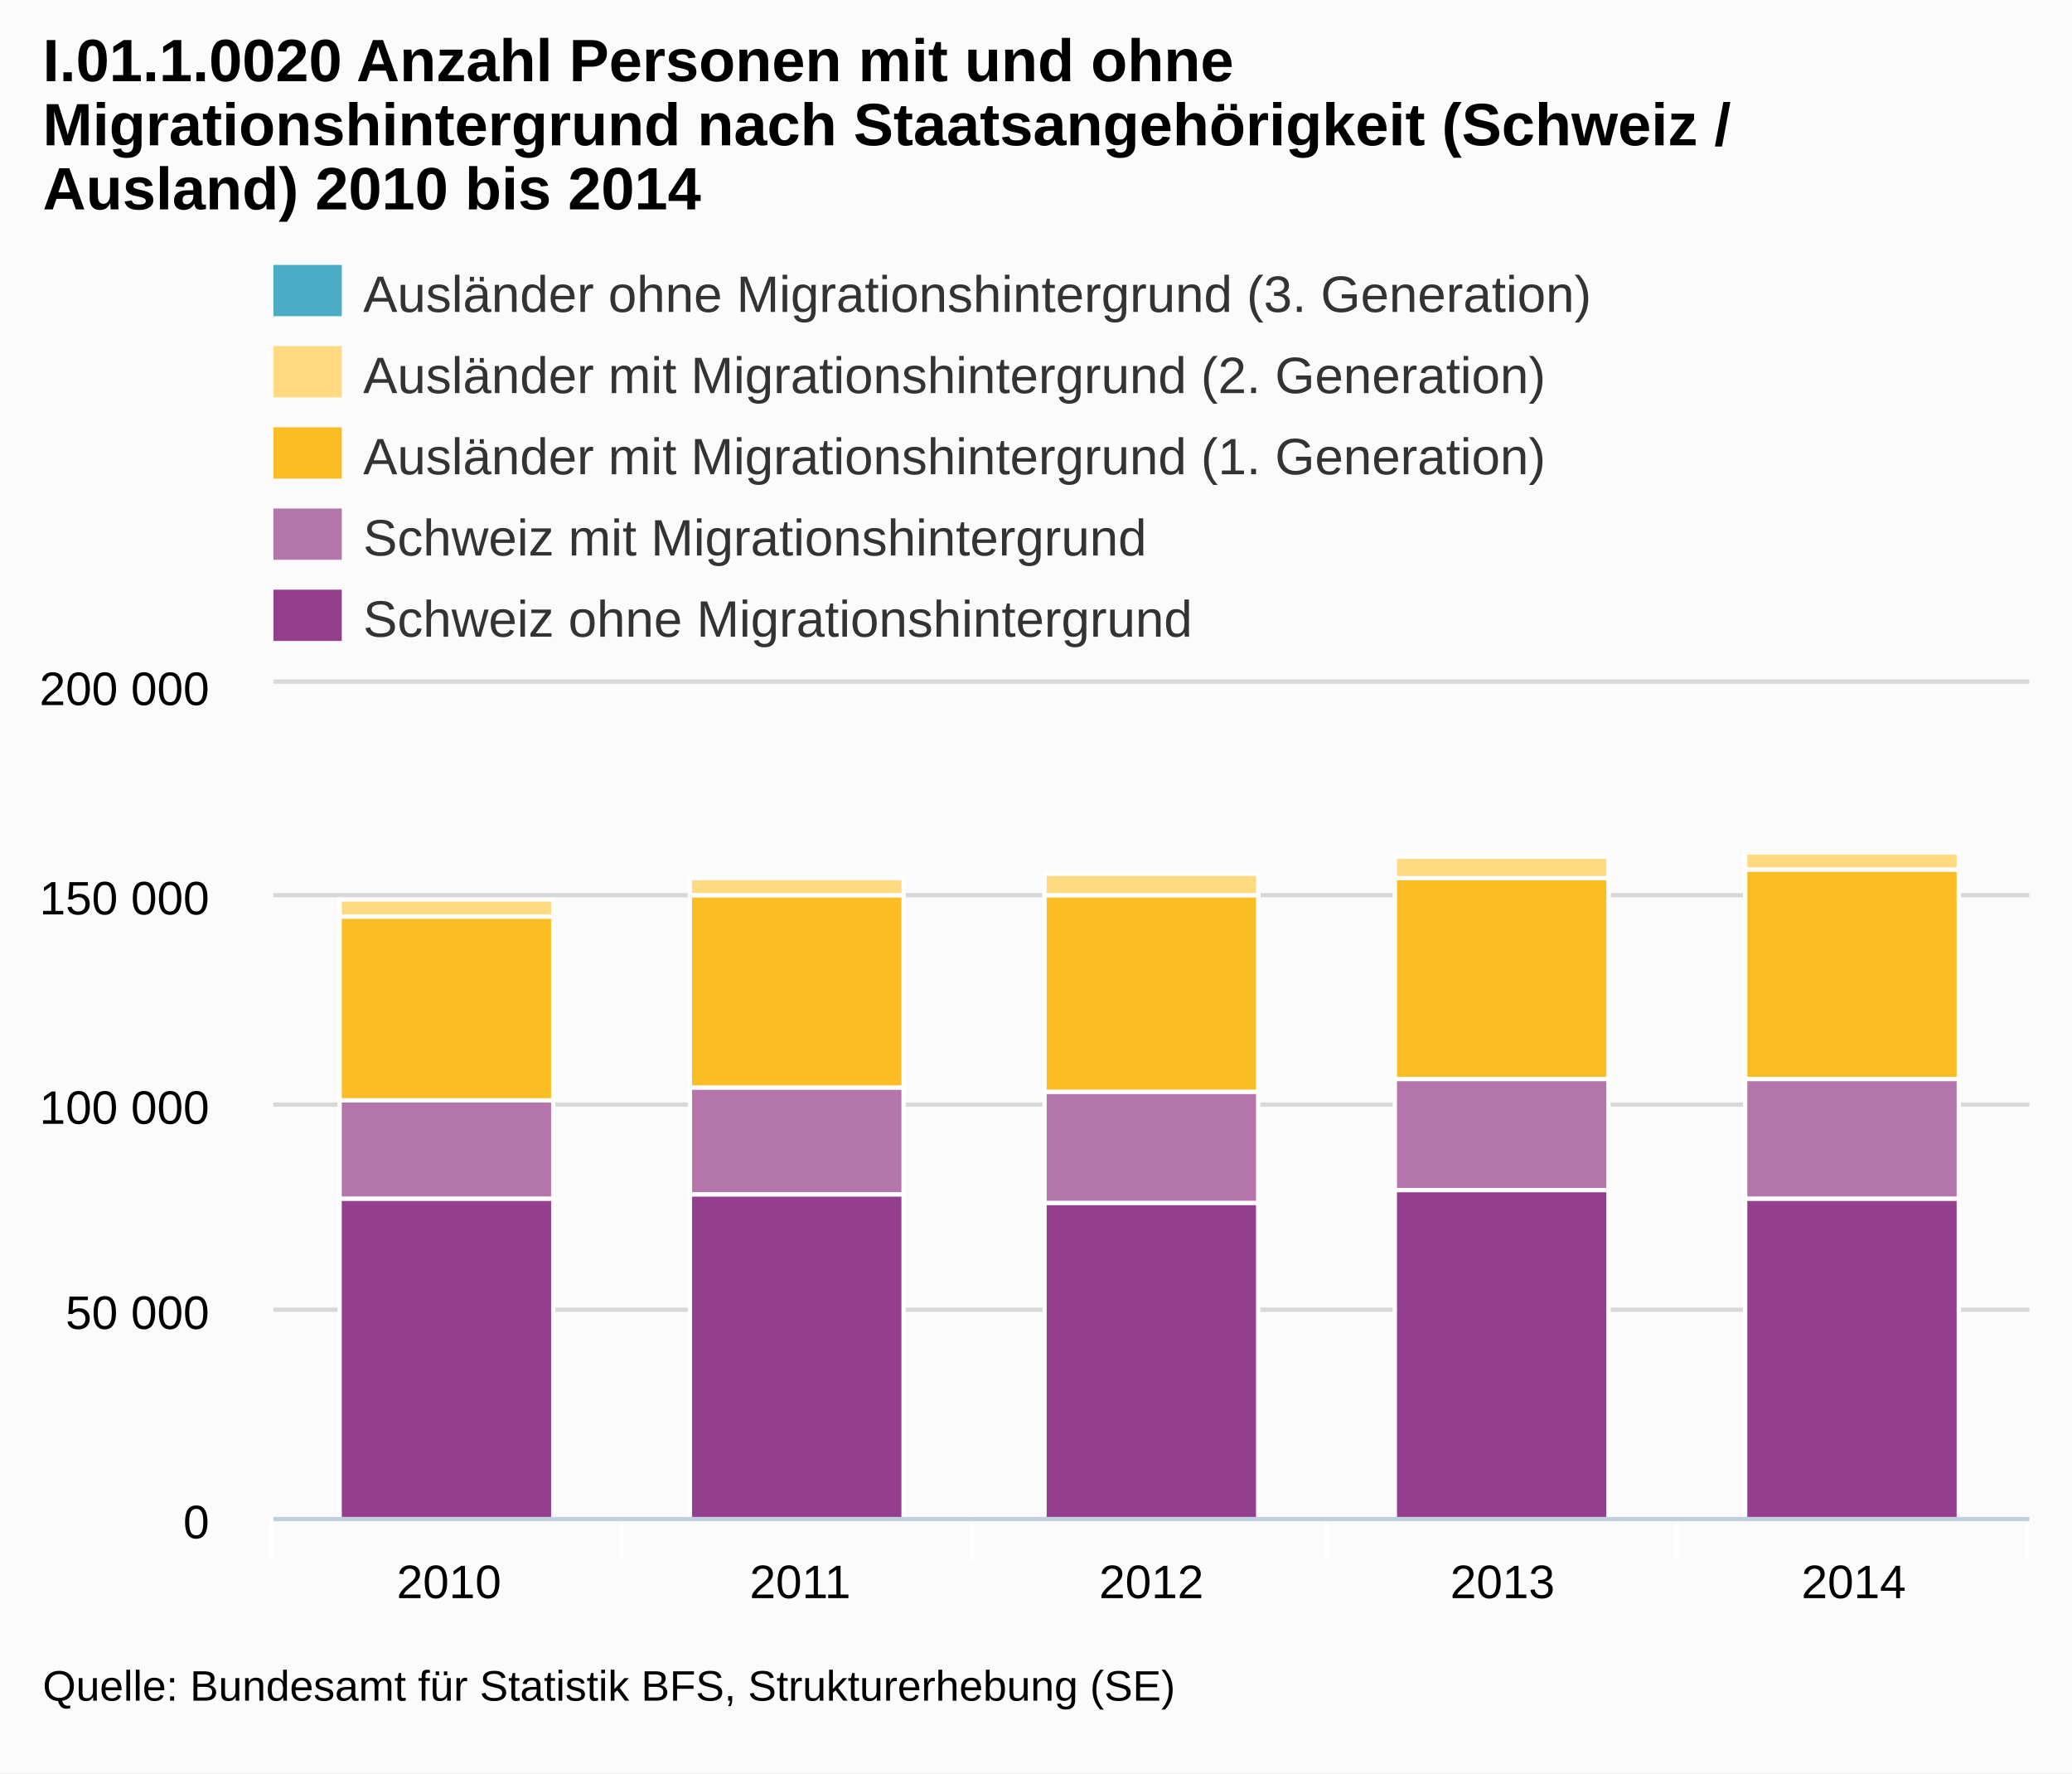
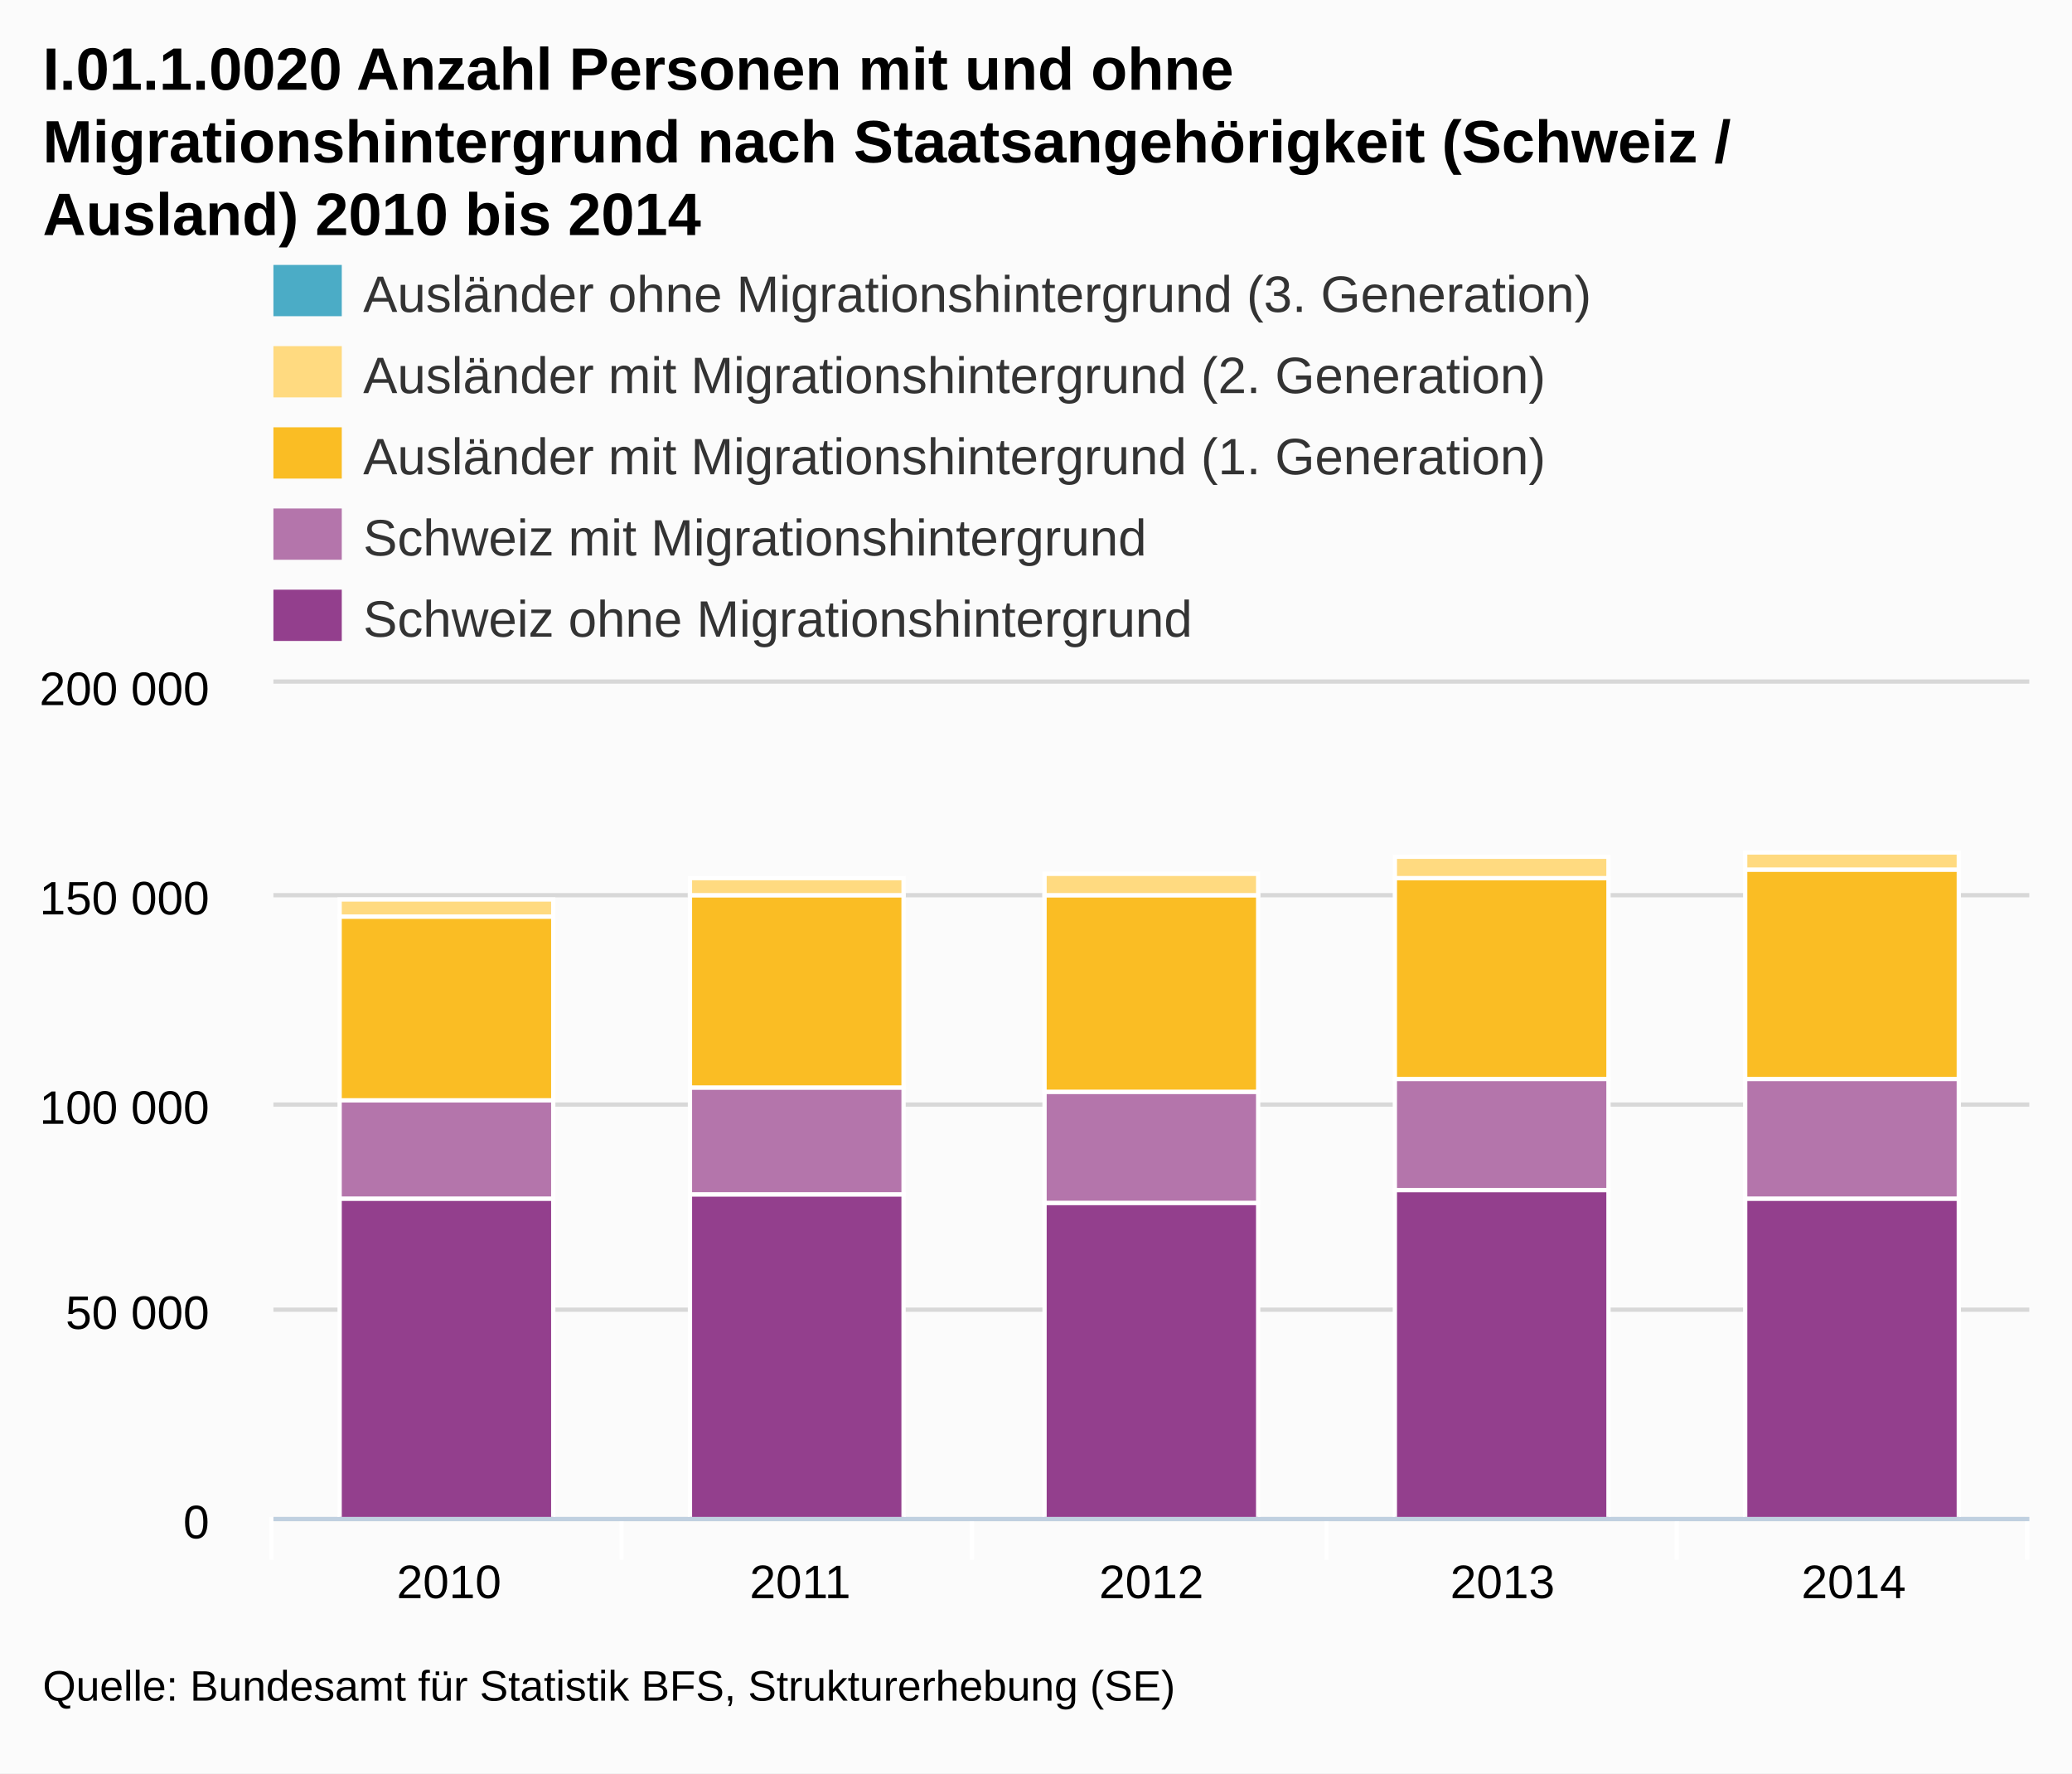
<svg xmlns="http://www.w3.org/2000/svg" version="1.1" style="font-family:arial;font-size:12px;" viewBox="0 0 485 415">
  <defs>
    <clipPath id="highcharts-3">
      <rect x="0" y="0" width="411" height="195" />
    </clipPath>
  </defs>
  <rect x="0" y="0" width="485" height="415" fill="#fbfbfb" class=" highcharts-background" />
  <g class="highcharts-grid" />
  <g class="highcharts-grid">
    <path fill="none" d="M 64 355.5 L 475 355.5" stroke="#D8D8D8" stroke-width="1" opacity="1" />
    <path fill="none" d="M 64 306.5 L 475 306.5" stroke="#D8D8D8" stroke-width="1" opacity="1" />
    <path fill="none" d="M 64 258.5 L 475 258.5" stroke="#D8D8D8" stroke-width="1" opacity="1" />
    <path fill="none" d="M 64 209.5 L 475 209.5" stroke="#D8D8D8" stroke-width="1" opacity="1" />
    <path fill="none" d="M 64 159.5 L 475 159.5" stroke="#D8D8D8" stroke-width="1" opacity="1" />
  </g>
  <g class="highcharts-axis">
    <path fill="none" d="M 145.5 355 L 145.5 365" stroke="#FFFFFF" stroke-width="1" opacity="1" />
    <path fill="none" d="M 227.5 355 L 227.5 365" stroke="#FFFFFF" stroke-width="1" opacity="1" />
    <path fill="none" d="M 310.5 355 L 310.5 365" stroke="#FFFFFF" stroke-width="1" opacity="1" />
    <path fill="none" d="M 392.5 355 L 392.5 365" stroke="#FFFFFF" stroke-width="1" opacity="1" />
    <path fill="none" d="M 474.5 355 L 474.5 365" stroke="#FFFFFF" stroke-width="1" opacity="1" />
    <path fill="none" d="M 63.5 355 L 63.5 365" stroke="#FFFFFF" stroke-width="1" opacity="1" />
    <path fill="none" d="M 64 355.5 L 475 355.5" stroke="#C0D0E0" stroke-width="1" />
  </g>
  <g class="highcharts-axis" />
  <g class="highcharts-series-group">
    <g class="highcharts-series highcharts-series-0" transform="translate(64,160) scale(1 1)" clip-path="url(#highcharts-3)">
      <rect x="15.5" y="120.5" width="50" height="75" stroke="#FFFFFF" stroke-width="1" fill="#933F8D" rx="0" ry="0" />
      <rect x="97.5" y="119.5" width="50" height="76" stroke="#FFFFFF" stroke-width="1" fill="#933F8D" rx="0" ry="0" />
      <rect x="180.5" y="121.5" width="50" height="74" stroke="#FFFFFF" stroke-width="1" fill="#933F8D" rx="0" ry="0" />
      <rect x="262.5" y="118.5" width="50" height="77" stroke="#FFFFFF" stroke-width="1" fill="#933F8D" rx="0" ry="0" />
      <rect x="344.5" y="120.5" width="50" height="75" stroke="#FFFFFF" stroke-width="1" fill="#933F8D" rx="0" ry="0" />
    </g>
    <g class="highcharts-markers highcharts-series-0" transform="translate(64,160) scale(1 1)" clip-path="none" />
    <g class="highcharts-series highcharts-series-1" transform="translate(64,160) scale(1 1)" clip-path="url(#highcharts-3)">
      <rect x="15.5" y="97.5" width="50" height="23" stroke="#FFFFFF" stroke-width="1" fill="#B475AB" rx="0" ry="0" />
      <rect x="97.5" y="94.5" width="50" height="25" stroke="#FFFFFF" stroke-width="1" fill="#B475AB" rx="0" ry="0" />
      <rect x="180.5" y="95.5" width="50" height="26" stroke="#FFFFFF" stroke-width="1" fill="#B475AB" rx="0" ry="0" />
      <rect x="262.5" y="92.5" width="50" height="26" stroke="#FFFFFF" stroke-width="1" fill="#B475AB" rx="0" ry="0" />
      <rect x="344.5" y="92.5" width="50" height="28" stroke="#FFFFFF" stroke-width="1" fill="#B475AB" rx="0" ry="0" />
    </g>
    <g class="highcharts-markers highcharts-series-1" transform="translate(64,160) scale(1 1)" clip-path="none" />
    <g class="highcharts-series highcharts-series-2" transform="translate(64,160) scale(1 1)" clip-path="url(#highcharts-3)">
      <rect x="15.5" y="54.5" width="50" height="43" stroke="#FFFFFF" stroke-width="1" fill="#FABD24" rx="0" ry="0" />
      <rect x="97.5" y="49.5" width="50" height="45" stroke="#FFFFFF" stroke-width="1" fill="#FABD24" rx="0" ry="0" />
      <rect x="180.5" y="49.5" width="50" height="46" stroke="#FFFFFF" stroke-width="1" fill="#FABD24" rx="0" ry="0" />
      <rect x="262.5" y="45.5" width="50" height="47" stroke="#FFFFFF" stroke-width="1" fill="#FABD24" rx="0" ry="0" />
      <rect x="344.5" y="43.5" width="50" height="49" stroke="#FFFFFF" stroke-width="1" fill="#FABD24" rx="0" ry="0" />
    </g>
    <g class="highcharts-markers highcharts-series-2" transform="translate(64,160) scale(1 1)" clip-path="none" />
    <g class="highcharts-series highcharts-series-3" transform="translate(64,160) scale(1 1)" clip-path="url(#highcharts-3)">
      <rect x="15.5" y="50.5" width="50" height="4" stroke="#FFFFFF" stroke-width="1" fill="#FFDA80" rx="0" ry="0" />
      <rect x="97.5" y="45.5" width="50" height="4" stroke="#FFFFFF" stroke-width="1" fill="#FFDA80" rx="0" ry="0" />
      <rect x="180.5" y="44.5" width="50" height="5" stroke="#FFFFFF" stroke-width="1" fill="#FFDA80" rx="0" ry="0" />
      <rect x="262.5" y="40.5" width="50" height="5" stroke="#FFFFFF" stroke-width="1" fill="#FFDA80" rx="0" ry="0" />
      <rect x="344.5" y="39.5" width="50" height="4" stroke="#FFFFFF" stroke-width="1" fill="#FFDA80" rx="0" ry="0" />
    </g>
    <g class="highcharts-markers highcharts-series-3" transform="translate(64,160) scale(1 1)" clip-path="none" />
    <g class="highcharts-series highcharts-series-4" transform="translate(64,160) scale(1 1)" clip-path="url(#highcharts-3)">
      <rect x="15.5" y="50.5" width="50" height="0" stroke="#FFFFFF" stroke-width="1" fill="#4BACC6" rx="0" ry="0" />
      <rect x="97.5" y="45.5" width="50" height="0" stroke="#FFFFFF" stroke-width="1" fill="#4BACC6" rx="0" ry="0" />
      <rect x="180.5" y="44.5" width="50" height="0" stroke="#FFFFFF" stroke-width="1" fill="#4BACC6" rx="0" ry="0" />
      <rect x="262.5" y="40.5" width="50" height="0" stroke="#FFFFFF" stroke-width="1" fill="#4BACC6" rx="0" ry="0" />
      <rect x="344.5" y="39.5" width="50" height="0" stroke="#FFFFFF" stroke-width="1" fill="#4BACC6" rx="0" ry="0" />
    </g>
    <g class="highcharts-markers highcharts-series-4" transform="translate(64,160) scale(1 1)" clip-path="none" />
  </g>
-   <text x="10" text-anchor="start" class="highcharts-title" style="color:#000000;font-size:14;font-weight:bold;fill:#000000;width:421px;" y="19">
+   <text x="10" text-anchor="start" class="highcharts-title" style="color:#000000;font-size:14px;font-weight:bold;fill:#000000;width:421px;" y="21">
    <tspan>I.01.1.0020 Anzahl Personen mit und ohne</tspan>
-     <tspan dy="15" x="10">Migrationshintergrund nach Staatsangehörigkeit (Schweiz /</tspan>
-     <tspan dy="15" x="10">Ausland) 2010 bis 2014</tspan>
+     <tspan dy="17" x="10">Migrationshintergrund nach Staatsangehörigkeit (Schweiz /</tspan>
+     <tspan dy="17" x="10">Ausland) 2010 bis 2014</tspan>
  </text>
  <g class="highcharts-legend" transform="translate(56,55)">
    <g>
      <g>
        <g class="highcharts-legend-item" transform="translate(8,3)">
          <text x="21" style="color:#333333;font-size:12px;font-weight:normal;cursor:pointer;fill:#333333;" text-anchor="start" y="15">
            <tspan>Ausländer ohne Migrationshintergrund (3. Generation)</tspan>
          </text>
          <rect x="0" y="4" width="16" height="12" fill="#4BACC6" />
        </g>
        <g class="highcharts-legend-item" transform="translate(8,22)">
          <text x="21" y="15" style="color:#333333;font-size:12px;font-weight:normal;cursor:pointer;fill:#333333;" text-anchor="start">
            <tspan>Ausländer mit Migrationshintergrund (2. Generation)</tspan>
          </text>
          <rect x="0" y="4" width="16" height="12" fill="#FFDA80" />
        </g>
        <g class="highcharts-legend-item" transform="translate(8,41)">
          <text x="21" y="15" style="color:#333333;font-size:12px;font-weight:normal;cursor:pointer;fill:#333333;" text-anchor="start">
            <tspan>Ausländer mit Migrationshintergrund (1. Generation)</tspan>
          </text>
          <rect x="0" y="4" width="16" height="12" fill="#FABD24" />
        </g>
        <g class="highcharts-legend-item" transform="translate(8,60)">
          <text x="21" y="15" style="color:#333333;font-size:12px;font-weight:normal;cursor:pointer;fill:#333333;" text-anchor="start">
            <tspan>Schweiz mit Migrationshintergrund</tspan>
          </text>
          <rect x="0" y="4" width="16" height="12" fill="#B475AB" />
        </g>
        <g class="highcharts-legend-item" transform="translate(8,79)">
          <text x="21" y="15" style="color:#333333;font-size:12px;font-weight:normal;cursor:pointer;fill:#333333;" text-anchor="start">
            <tspan>Schweiz ohne Migrationshintergrund</tspan>
          </text>
          <rect x="0" y="4" width="16" height="12" fill="#933F8D" />
        </g>
      </g>
    </g>
  </g>
  <g class="highcharts-axis-labels highcharts-xaxis-labels">
    <text x="105.1" style="color:#000000;cursor:default;font-size:11px;fill:#000000;width:72px;text-overflow:clip;" text-anchor="middle" transform="translate(0,0)" y="374" opacity="1">
      <tspan>2010</tspan>
    </text>
    <text x="187.3" style="color:#000000;cursor:default;font-size:11px;fill:#000000;width:72px;text-overflow:clip;" text-anchor="middle" transform="translate(0,0)" y="374" opacity="1">
      <tspan>2011</tspan>
    </text>
    <text x="269.5" style="color:#000000;cursor:default;font-size:11px;fill:#000000;width:72px;text-overflow:clip;" text-anchor="middle" transform="translate(0,0)" y="374" opacity="1">
      <tspan>2012</tspan>
    </text>
    <text x="351.7" style="color:#000000;cursor:default;font-size:11px;fill:#000000;width:72px;text-overflow:clip;" text-anchor="middle" transform="translate(0,0)" y="374" opacity="1">
      <tspan>2013</tspan>
    </text>
    <text x="433.9" style="color:#000000;cursor:default;font-size:11px;fill:#000000;width:72px;text-overflow:clip;" text-anchor="middle" transform="translate(0,0)" y="374" opacity="1">
      <tspan>2014</tspan>
    </text>
  </g>
  <g class="highcharts-axis-labels highcharts-yaxis-labels">
    <text x="49" style="color:#000000;cursor:default;font-size:11px;fill:#000000;width:150px;text-overflow:clip;" text-anchor="end" transform="translate(0,0)" y="360" opacity="1">
      <tspan>0</tspan>
    </text>
    <text x="49" style="color:#000000;cursor:default;font-size:11px;fill:#000000;width:150px;text-overflow:clip;" text-anchor="end" transform="translate(0,0)" y="311" opacity="1">
      <tspan>50 000</tspan>
    </text>
    <text x="49" style="color:#000000;cursor:default;font-size:11px;fill:#000000;width:150px;text-overflow:clip;" text-anchor="end" transform="translate(0,0)" y="263" opacity="1">
      <tspan>100 000</tspan>
    </text>
    <text x="49" style="color:#000000;cursor:default;font-size:11px;fill:#000000;width:150px;text-overflow:clip;" text-anchor="end" transform="translate(0,0)" y="214" opacity="1">
      <tspan>150 000</tspan>
    </text>
    <text x="49" style="color:#000000;cursor:default;font-size:11px;fill:#000000;width:150px;text-overflow:clip;" text-anchor="end" transform="translate(0,0)" y="165" opacity="1">
      <tspan>200 000</tspan>
    </text>
  </g>
  <g class="highcharts-tooltip" style="cursor:default;padding:0;pointer-events:none;white-space:nowrap;" transform="translate(0,-9000000000)">
    <path fill="none" d="M 3.5 0.5 L 13.5 0.5 C 16.5 0.5 16.5 0.5 16.5 3.5 L 16.5 13.5 C 16.5 16.5 16.5 16.5 13.5 16.5 L 3.5 16.5 C 0.5 16.5 0.5 16.5 0.5 13.5 L 0.5 3.5 C 0.5 0.5 0.5 0.5 3.5 0.5" stroke="black" stroke-opacity="0.05" stroke-width="5" transform="translate(1, 1)" />
    <path fill="none" d="M 3.5 0.5 L 13.5 0.5 C 16.5 0.5 16.5 0.5 16.5 3.5 L 16.5 13.5 C 16.5 16.5 16.5 16.5 13.5 16.5 L 3.5 16.5 C 0.5 16.5 0.5 16.5 0.5 13.5 L 0.5 3.5 C 0.5 0.5 0.5 0.5 3.5 0.5" stroke="black" stroke-opacity="0.1" stroke-width="3" transform="translate(1, 1)" />
    <path fill="none" d="M 3.5 0.5 L 13.5 0.5 C 16.5 0.5 16.5 0.5 16.5 3.5 L 16.5 13.5 C 16.5 16.5 16.5 16.5 13.5 16.5 L 3.5 16.5 C 0.5 16.5 0.5 16.5 0.5 13.5 L 0.5 3.5 C 0.5 0.5 0.5 0.5 3.5 0.5" stroke="black" stroke-opacity="0.15" stroke-width="1" transform="translate(1, 1)" />
    <path fill="rgb(249, 249, 249)" fill-opacity=" .85" d="M 3.5 0.5 L 13.5 0.5 C 16.5 0.5 16.5 0.5 16.5 3.5 L 16.5 13.5 C 16.5 16.5 16.5 16.5 13.5 16.5 L 3.5 16.5 C 0.5 16.5 0.5 16.5 0.5 13.5 L 0.5 3.5 C 0.5 0.5 0.5 0.5 3.5 0.5" />
    <text x="8" style="font-size:12px;color:#333333;fill:#333333;" y="20" />
  </g>
-   <text x="10" text-anchor="start" style="cursor:default;color:#000000;font-size:10;fill:#000000;" y="398">
+   <text x="10" text-anchor="start" style="cursor:default;color:#000000;font-size:10px;fill:#000000;" y="398">
    <tspan>Quelle: Bundesamt für Statistik BFS, Strukturerhebung (SE)</tspan>
  </text>
</svg>
